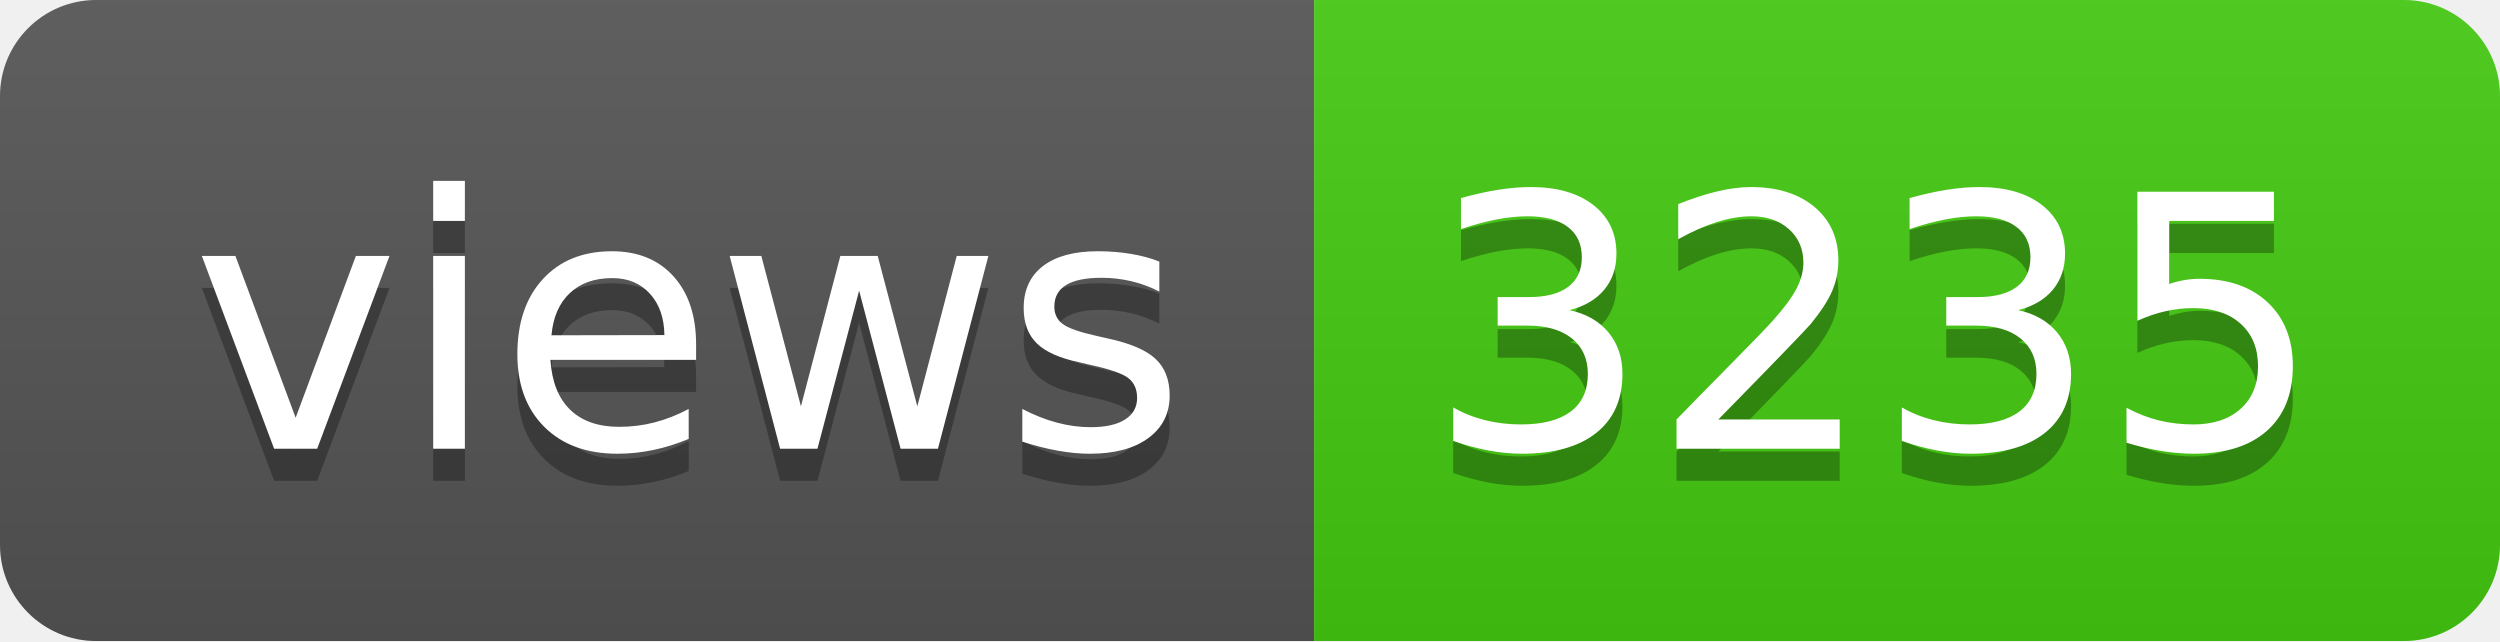
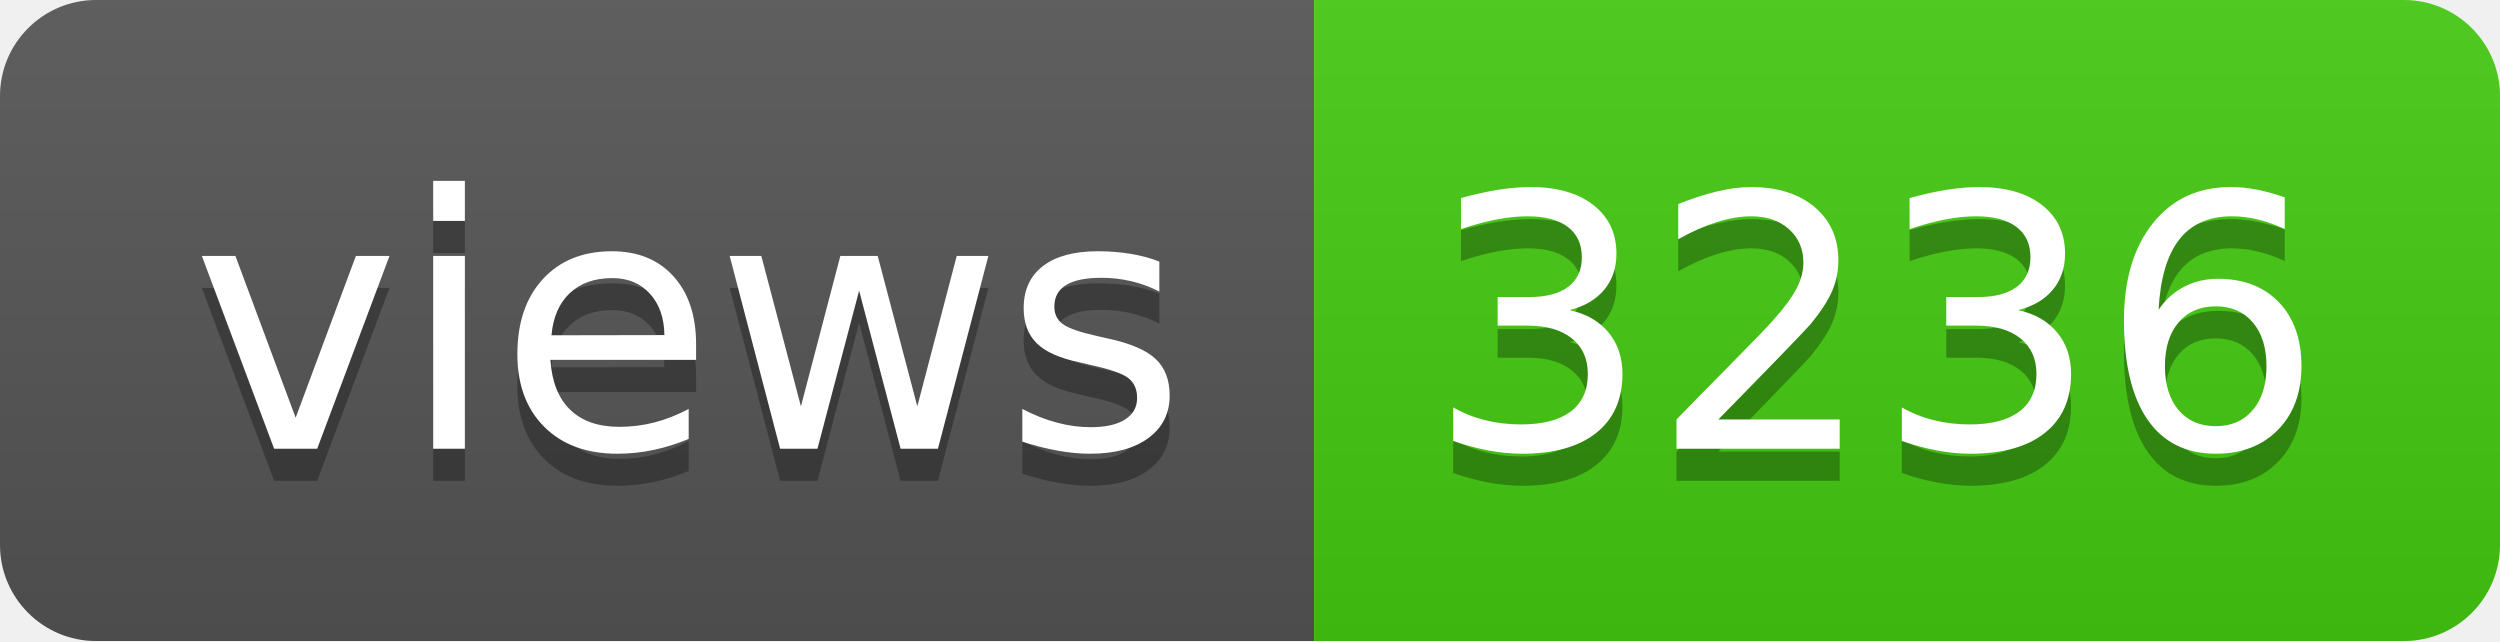
- <svg xmlns="http://www.w3.org/2000/svg" width="78" height="20" role="img" aria-label="views: 3235">
+ <svg xmlns="http://www.w3.org/2000/svg" width="78" height="20" role="img" aria-label="views: 3236">
  <linearGradient id="s" x2="0" y2="100%">
    <stop offset="0" stop-color="#bbb" stop-opacity=".1" />
    <stop offset="1" stop-opacity=".1" />
  </linearGradient>
  <clipPath id="r">
    <rect width="78" height="20" rx="3" fill="#fff" />
  </clipPath>
  <g clip-path="url(#r)">
    <rect width="41" height="20" fill="#555" />
    <rect x="41" width="37" height="20" fill="#4c1" />
    <rect width="78" height="20" fill="url(#s)" />
  </g>
  <g fill="#fff" text-anchor="middle" font-family="Verdana,Geneva,DejaVu Sans,sans-serif" text-rendering="geometricPrecision" font-size="110">
    <text aria-hidden="true" x="215" y="150" fill="#010101" fill-opacity=".3" transform="scale(.1)" textLength="310">views</text>
    <text x="215" y="140" transform="scale(.1)" fill="#fff" textLength="310">views</text>
-     <text aria-hidden="true" x="585" y="150" fill="#010101" fill-opacity=".3" transform="scale(.1)" textLength="270">3235</text>
-     <text x="585" y="140" transform="scale(.1)" fill="#fff" textLength="270">3235</text>
+     <text aria-hidden="true" x="585" y="150" fill="#010101" fill-opacity=".3" transform="scale(.1)" textLength="270">3236</text>
+     <text x="585" y="140" transform="scale(.1)" fill="#fff" textLength="270">3236</text>
  </g>
</svg>
